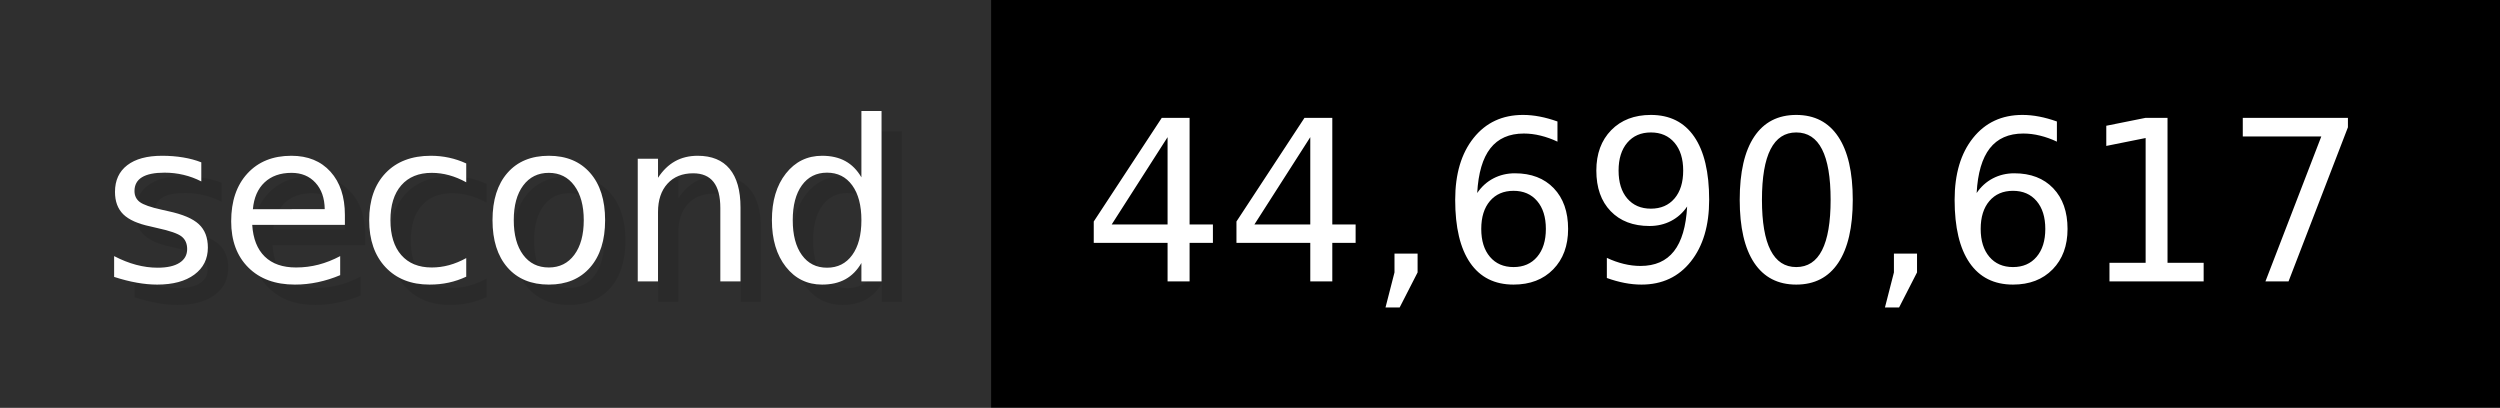
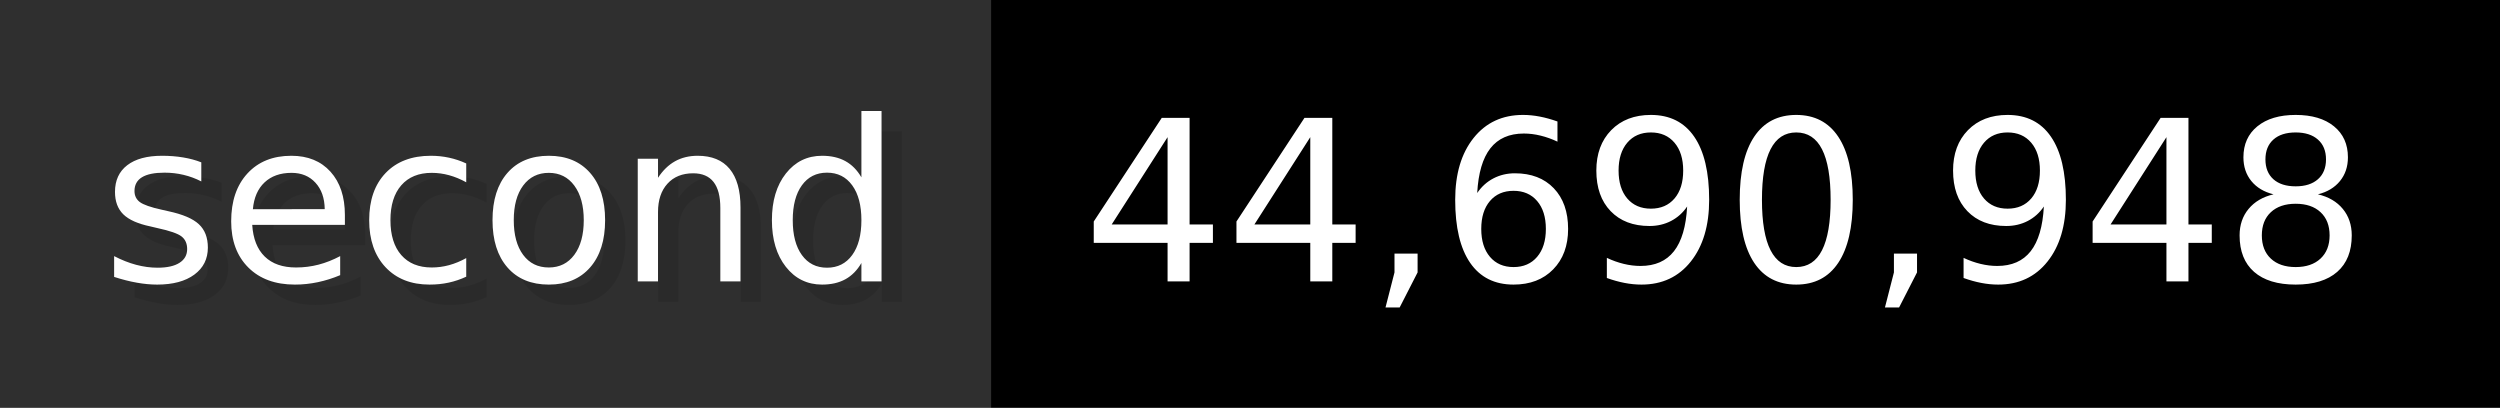
- <svg xmlns="http://www.w3.org/2000/svg" width="122.6" height="20" viewBox="0 0 1226 200" role="img" aria-label="second: 44,690,617">
+ <svg xmlns="http://www.w3.org/2000/svg" width="122.6" height="20" viewBox="0 0 1226 200" role="img" aria-label="second: 44,690,948">
  <g>
    <rect fill="#2F2F2F" width="486" height="200" />
    <rect fill="#" x="486" width="740" height="200" />
  </g>
  <g aria-hidden="true" fill="#fff" text-anchor="start" font-family="Verdana,DejaVu Sans,sans-serif" font-size="110">
    <text x="60" y="148" textLength="386" fill="#000" opacity="0.1">second</text>
    <text x="50" y="138" textLength="386">second</text>
-     <text x="541" y="148" textLength="640" fill="#000" opacity="0.1">44,690,617</text>
-     <text x="531" y="138" textLength="640">44,690,617</text>
+     <text x="541" y="148" textLength="640" fill="#000" opacity="0.1">44,690,948</text>
+     <text x="531" y="138" textLength="640">44,690,948</text>
  </g>
</svg>
